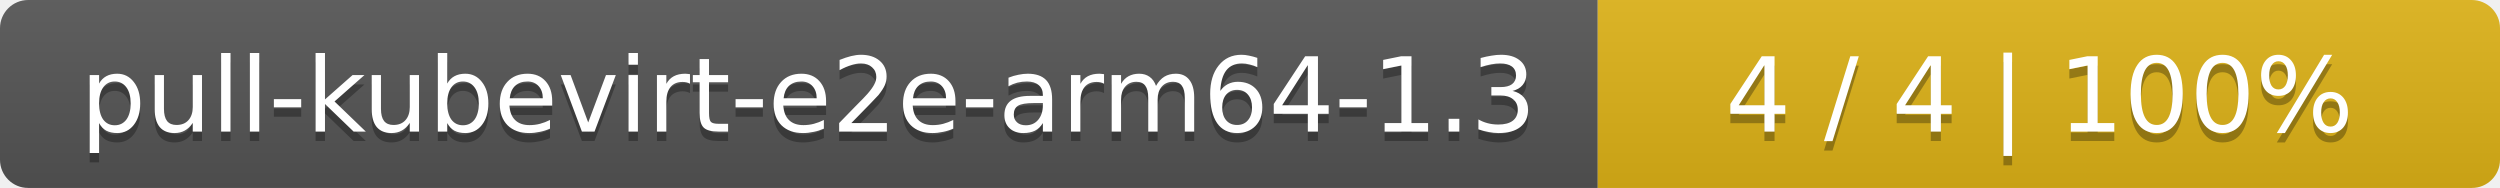
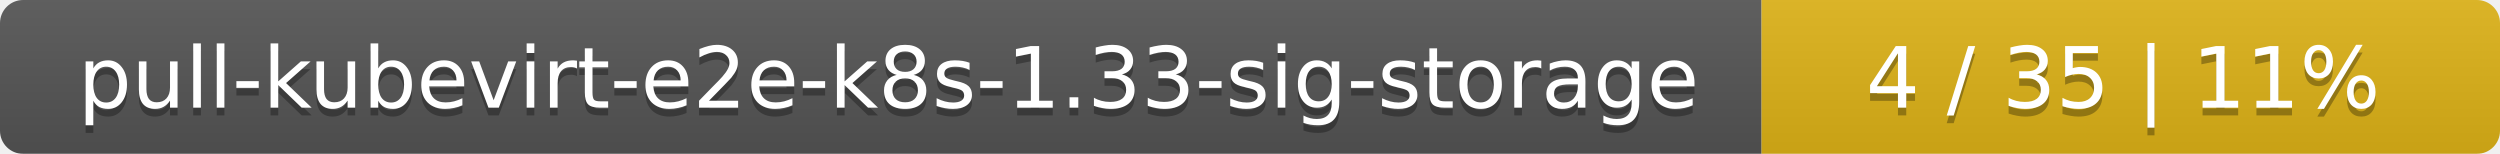
- <svg xmlns="http://www.w3.org/2000/svg" width="266" height="20">
+ <svg xmlns="http://www.w3.org/2000/svg" width="325" height="20">
  <linearGradient id="smooth" x2="0" y2="100%">
    <stop offset="0" stop-color="#bbb" stop-opacity=".1" />
    <stop offset="1" stop-opacity=".1" />
  </linearGradient>
  <mask id="round">
-     <rect width="266" height="20" rx="3" fill="#fff" />
+     <rect width="325" height="20" rx="3" fill="#fff" />
  </mask>
  <g mask="url(#round)">
-     <rect width="170" height="20" fill="#555" />
-     <rect x="170" width="96" height="20" fill="#dfb317" />
-     <rect width="266" height="20" fill="url(#smooth)" />
+     <rect width="229" height="20" fill="#555" />
+     <rect x="229" width="96" height="20" fill="#dfb317" />
+     <rect width="325" height="20" fill="url(#smooth)" />
  </g>
  <g fill="#fff" text-anchor="middle" font-family="DejaVu Sans,Verdana,Geneva,sans-serif" font-size="11">
-     <text x="86" y="15" fill="#010101" fill-opacity=".3">pull-kubevirt-e2e-arm64-1.3</text>
-     <text x="86" y="14">pull-kubevirt-e2e-arm64-1.3</text>
-     <text x="217" y="15" fill="#010101" fill-opacity=".3">4 / 4    |    100%</text>
-     <text x="217" y="14">4 / 4    |    100%</text>
+     <text x="115.5" y="15" fill="#010101" fill-opacity=".3">pull-kubevirt-e2e-k8s-1.33-sig-storage</text>
+     <text x="115.5" y="14">pull-kubevirt-e2e-k8s-1.33-sig-storage</text>
+     <text x="276" y="15" fill="#010101" fill-opacity=".3">4 / 35    |    11%</text>
+     <text x="276" y="14">4 / 35    |    11%</text>
  </g>
</svg>
